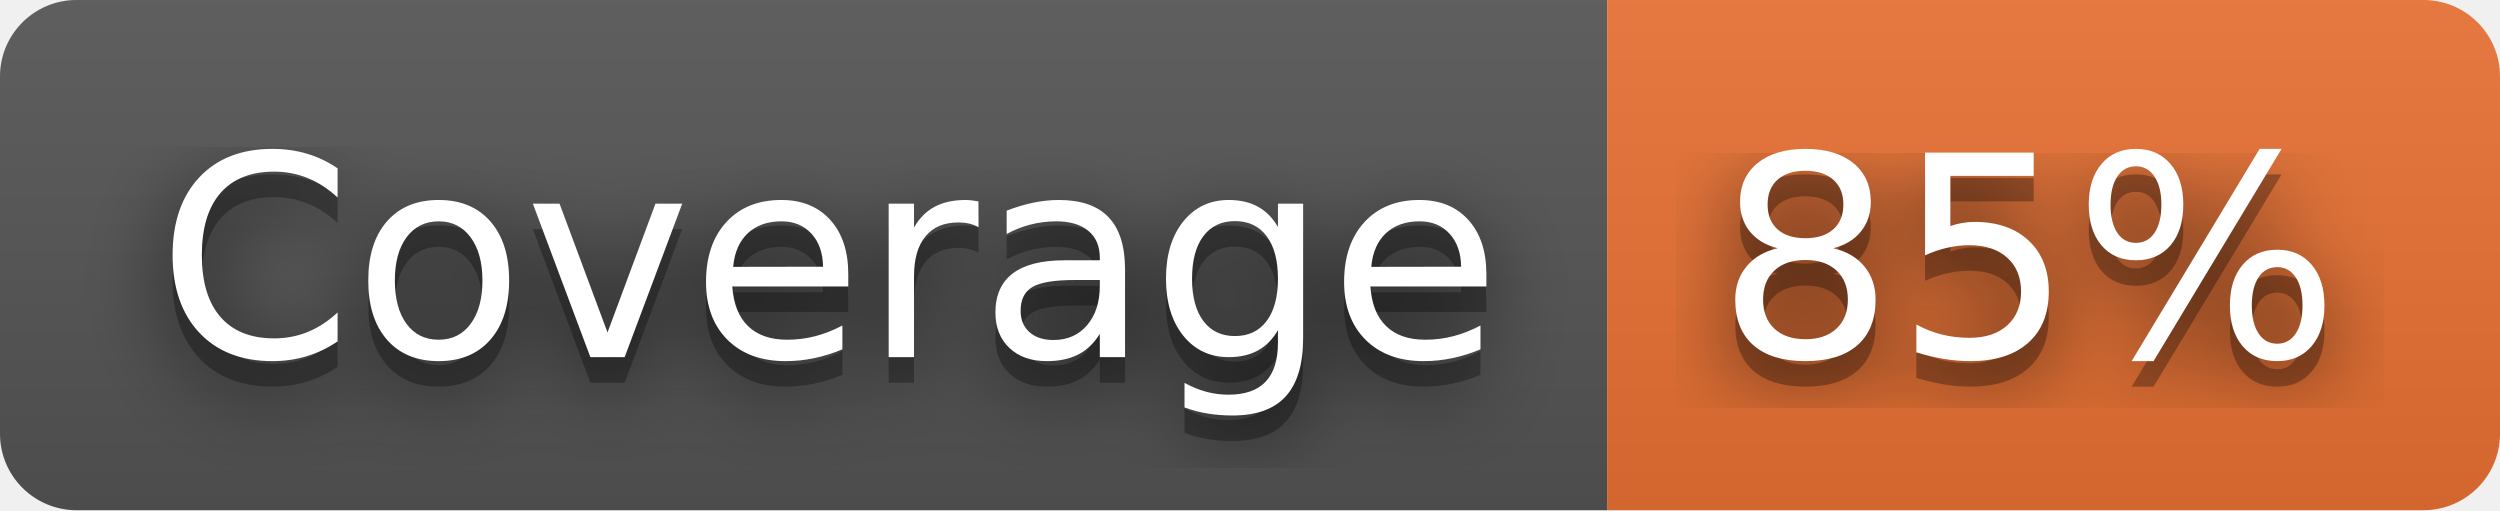
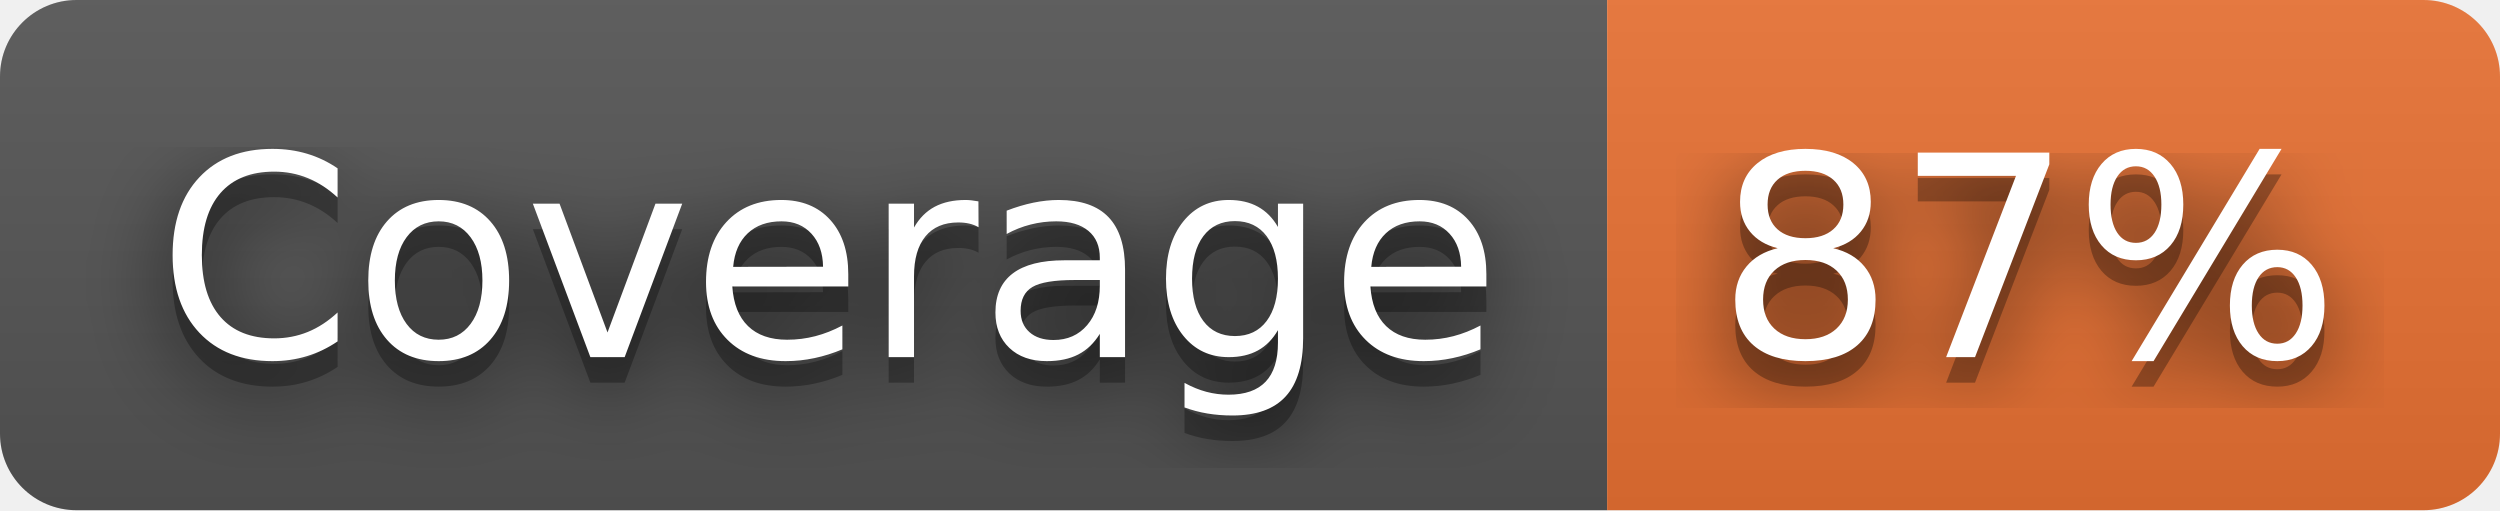
- <svg xmlns="http://www.w3.org/2000/svg" width="98" height="20" role="img" aria-label="Coverage: 85%">
+ <svg xmlns="http://www.w3.org/2000/svg" width="98" height="20" role="img" aria-label="Coverage: 87%">
  <filter id="blur">
    <feGaussianBlur stdDeviation="16" />
  </filter>
  <linearGradient id="s" x2="0" y2="100%">
    <stop offset="0" stop-color="#bbb" stop-opacity=".1" />
    <stop offset="1" stop-opacity=".1" />
  </linearGradient>
  <clipPath id="r">
    <rect width="98" height="20" rx="3" />
  </clipPath>
  <g clip-path="url(#r)">
    <rect width="63" height="20" fill="#555" />
    <rect x="63" width="35" height="20" fill="#ea7233" />
    <rect width="98" height="20" fill="url(#s)" />
  </g>
  <g fill="#fff" text-anchor="middle" font-family="Verdana,Geneva,DejaVu Sans,sans-serif" text-rendering="geometricPrecision" font-size="110">
    <g transform="scale(.1)">
      <g aria-hidden="true" fill="#010101">
        <text x="325" y="150" fill-opacity=".8" filter="url(#blur)" textLength="530">Coverage</text>
        <text x="325" y="150" fill-opacity=".3" textLength="530">Coverage</text>
      </g>
      <text x="325" y="140" textLength="530">Coverage</text>
    </g>
    <g transform="scale(.1)">
      <g aria-hidden="true" fill="#010101">
-         <text x="795" y="150" fill-opacity=".8" filter="url(#blur)" textLength="250">85%</text>
-         <text x="795" y="150" fill-opacity=".3" textLength="250">85%</text>
+         <text x="795" y="150" fill-opacity=".8" filter="url(#blur)" textLength="250">87%</text>
+         <text x="795" y="150" fill-opacity=".3" textLength="250">87%</text>
      </g>
-       <text x="795" y="140" textLength="250">85%</text>
+       <text x="795" y="140" textLength="250">87%</text>
    </g>
  </g>
</svg>
